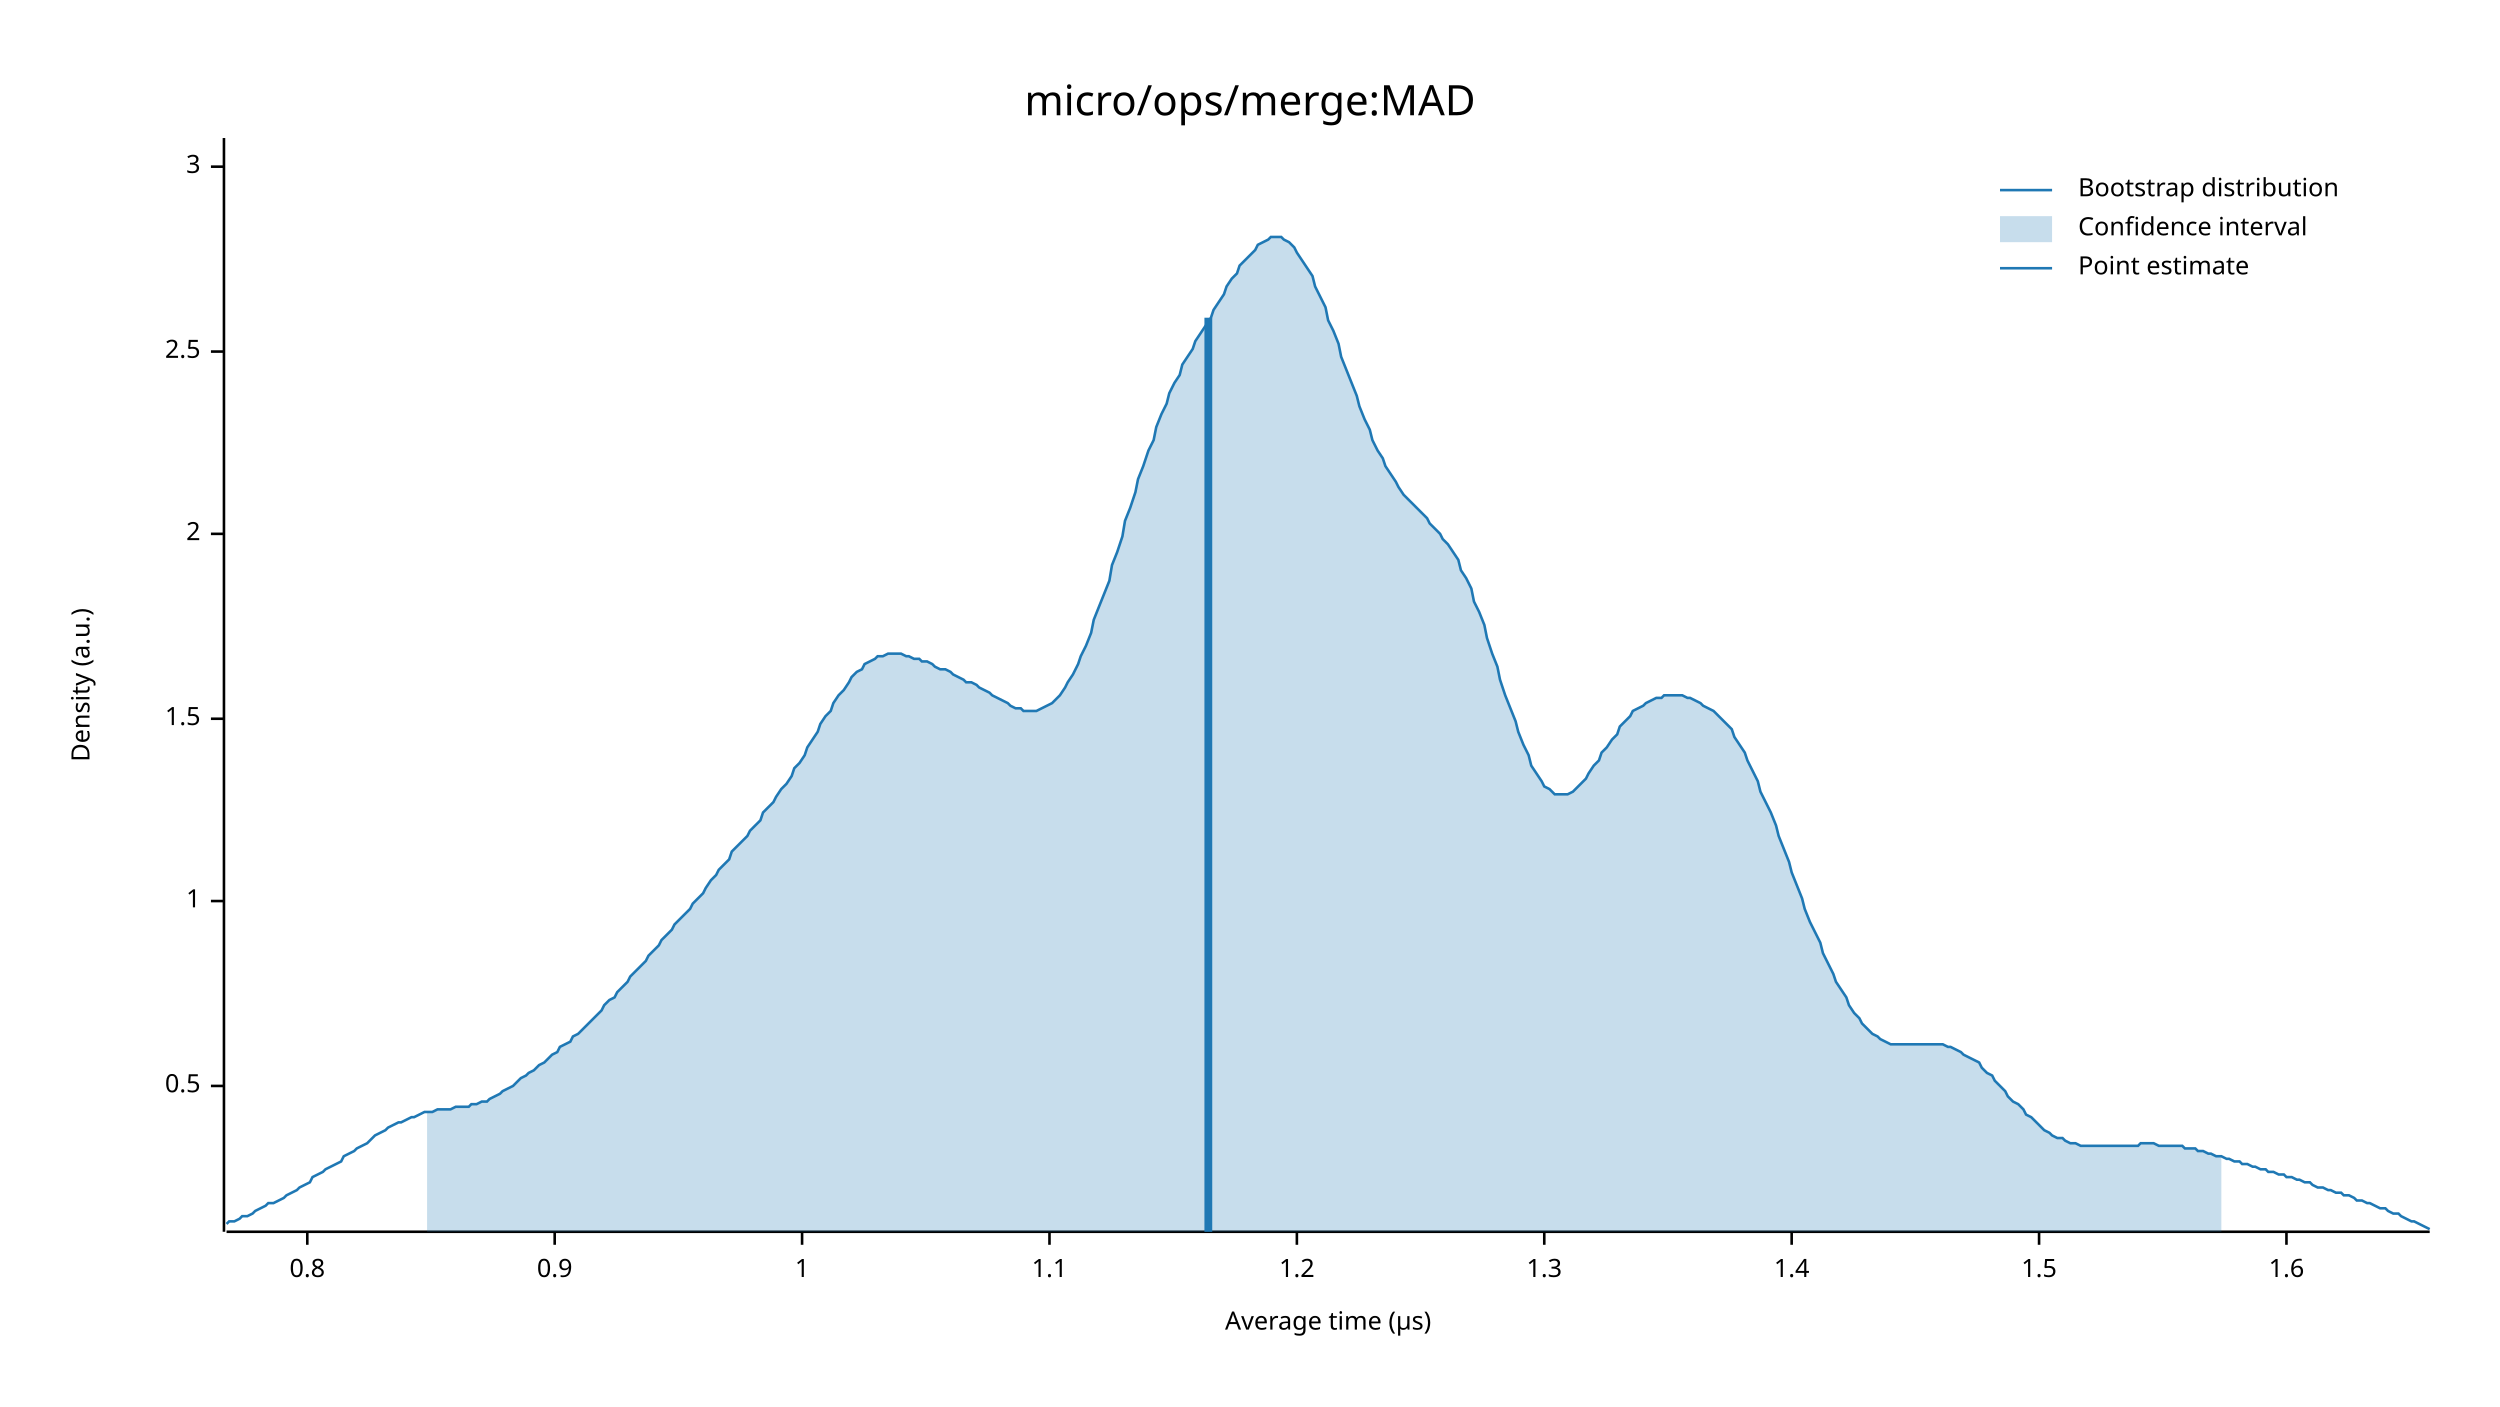
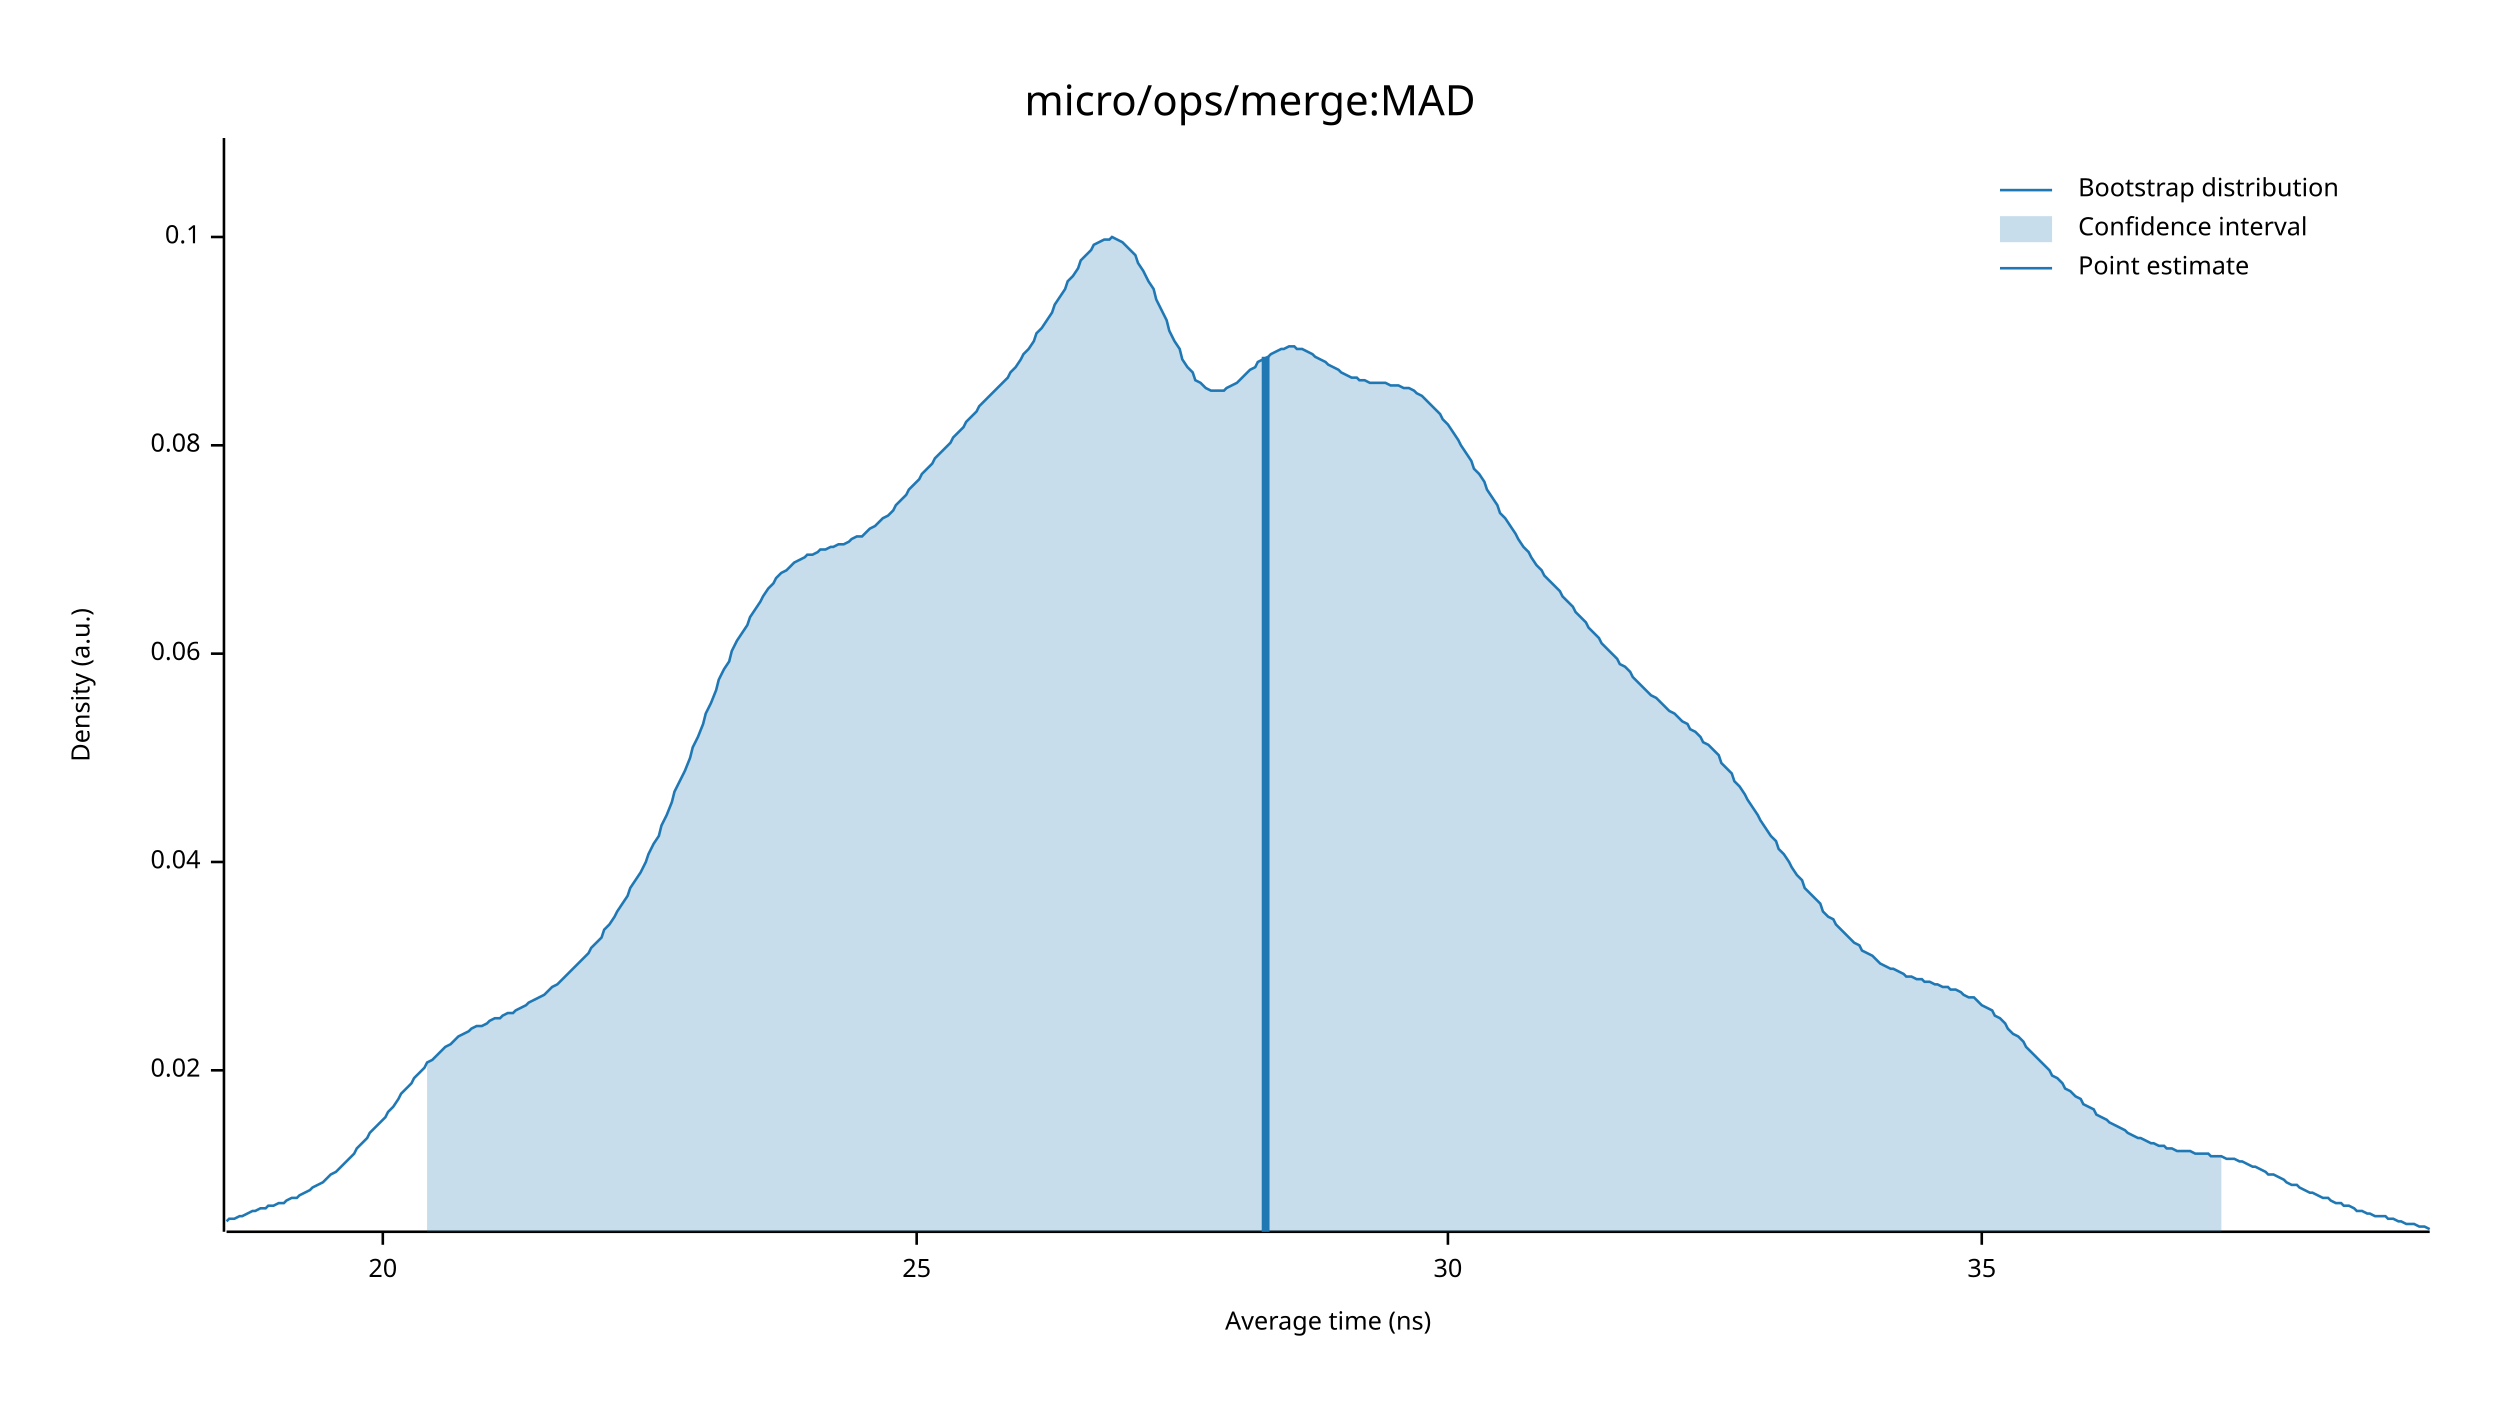
<svg xmlns="http://www.w3.org/2000/svg" width="960" height="540" viewBox="0 0 960 540">
  <text x="480" y="32" dy="0.76em" text-anchor="middle" font-family="sans-serif" font-size="16.129" opacity="1" fill="#000000">
micro/ops/merge:MAD
</text>
  <text x="27" y="263" dy="0.76em" text-anchor="middle" font-family="sans-serif" font-size="9.677" opacity="1" fill="#000000" transform="rotate(270, 27, 263)">
Density (a.u.)
</text>
  <text x="510" y="513" dy="-0.5ex" text-anchor="middle" font-family="sans-serif" font-size="9.677" opacity="1" fill="#000000">
- Average time (µs)
+ Average time (ns)
</text>
  <polyline fill="none" opacity="1" stroke="#000000" stroke-width="1" points="86,53 86,473 " />
-   <text x="77" y="417" dy="0.5ex" text-anchor="end" font-family="sans-serif" font-size="9.677" opacity="1" fill="#000000">
- 0.5
+   <text x="77" y="411" dy="0.5ex" text-anchor="end" font-family="sans-serif" font-size="9.677" opacity="1" fill="#000000">
+ 0.02
</text>
-   <polyline fill="none" opacity="1" stroke="#000000" stroke-width="1" points="81,417 86,417 " />
-   <text x="77" y="346" dy="0.5ex" text-anchor="end" font-family="sans-serif" font-size="9.677" opacity="1" fill="#000000">
- 1
+   <polyline fill="none" opacity="1" stroke="#000000" stroke-width="1" points="81,411 86,411 " />
+   <text x="77" y="331" dy="0.5ex" text-anchor="end" font-family="sans-serif" font-size="9.677" opacity="1" fill="#000000">
+ 0.04
</text>
-   <polyline fill="none" opacity="1" stroke="#000000" stroke-width="1" points="81,346 86,346 " />
-   <text x="77" y="276" dy="0.5ex" text-anchor="end" font-family="sans-serif" font-size="9.677" opacity="1" fill="#000000">
- 1.5
+   <polyline fill="none" opacity="1" stroke="#000000" stroke-width="1" points="81,331 86,331 " />
+   <text x="77" y="251" dy="0.5ex" text-anchor="end" font-family="sans-serif" font-size="9.677" opacity="1" fill="#000000">
+ 0.06
</text>
-   <polyline fill="none" opacity="1" stroke="#000000" stroke-width="1" points="81,276 86,276 " />
-   <text x="77" y="205" dy="0.5ex" text-anchor="end" font-family="sans-serif" font-size="9.677" opacity="1" fill="#000000">
- 2
+   <polyline fill="none" opacity="1" stroke="#000000" stroke-width="1" points="81,251 86,251 " />
+   <text x="77" y="171" dy="0.5ex" text-anchor="end" font-family="sans-serif" font-size="9.677" opacity="1" fill="#000000">
+ 0.08
</text>
-   <polyline fill="none" opacity="1" stroke="#000000" stroke-width="1" points="81,205 86,205 " />
-   <text x="77" y="135" dy="0.5ex" text-anchor="end" font-family="sans-serif" font-size="9.677" opacity="1" fill="#000000">
- 2.5
+   <polyline fill="none" opacity="1" stroke="#000000" stroke-width="1" points="81,171 86,171 " />
+   <text x="77" y="91" dy="0.5ex" text-anchor="end" font-family="sans-serif" font-size="9.677" opacity="1" fill="#000000">
+ 0.1
</text>
-   <polyline fill="none" opacity="1" stroke="#000000" stroke-width="1" points="81,135 86,135 " />
-   <text x="77" y="64" dy="0.5ex" text-anchor="end" font-family="sans-serif" font-size="9.677" opacity="1" fill="#000000">
- 3
+   <polyline fill="none" opacity="1" stroke="#000000" stroke-width="1" points="81,91 86,91 " />
+   <polyline fill="none" opacity="1" stroke="#000000" stroke-width="1" points="87,473 933,473 " />
+   <text x="147" y="483" dy="0.76em" text-anchor="middle" font-family="sans-serif" font-size="9.677" opacity="1" fill="#000000">
+ 20
</text>
-   <polyline fill="none" opacity="1" stroke="#000000" stroke-width="1" points="81,64 86,64 " />
-   <polyline fill="none" opacity="1" stroke="#000000" stroke-width="1" points="87,473 933,473 " />
-   <text x="118" y="483" dy="0.76em" text-anchor="middle" font-family="sans-serif" font-size="9.677" opacity="1" fill="#000000">
- 0.8
+   <polyline fill="none" opacity="1" stroke="#000000" stroke-width="1" points="147,473 147,478 " />
+   <text x="352" y="483" dy="0.76em" text-anchor="middle" font-family="sans-serif" font-size="9.677" opacity="1" fill="#000000">
+ 25
</text>
-   <polyline fill="none" opacity="1" stroke="#000000" stroke-width="1" points="118,473 118,478 " />
-   <text x="213" y="483" dy="0.76em" text-anchor="middle" font-family="sans-serif" font-size="9.677" opacity="1" fill="#000000">
- 0.9
+   <polyline fill="none" opacity="1" stroke="#000000" stroke-width="1" points="352,473 352,478 " />
+   <text x="556" y="483" dy="0.76em" text-anchor="middle" font-family="sans-serif" font-size="9.677" opacity="1" fill="#000000">
+ 30
</text>
-   <polyline fill="none" opacity="1" stroke="#000000" stroke-width="1" points="213,473 213,478 " />
-   <text x="308" y="483" dy="0.76em" text-anchor="middle" font-family="sans-serif" font-size="9.677" opacity="1" fill="#000000">
- 1
+   <polyline fill="none" opacity="1" stroke="#000000" stroke-width="1" points="556,473 556,478 " />
+   <text x="761" y="483" dy="0.76em" text-anchor="middle" font-family="sans-serif" font-size="9.677" opacity="1" fill="#000000">
+ 35
</text>
-   <polyline fill="none" opacity="1" stroke="#000000" stroke-width="1" points="308,473 308,478 " />
-   <text x="403" y="483" dy="0.76em" text-anchor="middle" font-family="sans-serif" font-size="9.677" opacity="1" fill="#000000">
- 1.1
- </text>
-   <polyline fill="none" opacity="1" stroke="#000000" stroke-width="1" points="403,473 403,478 " />
-   <text x="498" y="483" dy="0.76em" text-anchor="middle" font-family="sans-serif" font-size="9.677" opacity="1" fill="#000000">
- 1.2
- </text>
-   <polyline fill="none" opacity="1" stroke="#000000" stroke-width="1" points="498,473 498,478 " />
-   <text x="593" y="483" dy="0.76em" text-anchor="middle" font-family="sans-serif" font-size="9.677" opacity="1" fill="#000000">
- 1.3
- </text>
-   <polyline fill="none" opacity="1" stroke="#000000" stroke-width="1" points="593,473 593,478 " />
-   <text x="688" y="483" dy="0.76em" text-anchor="middle" font-family="sans-serif" font-size="9.677" opacity="1" fill="#000000">
- 1.4
- </text>
-   <polyline fill="none" opacity="1" stroke="#000000" stroke-width="1" points="688,473 688,478 " />
-   <text x="783" y="483" dy="0.76em" text-anchor="middle" font-family="sans-serif" font-size="9.677" opacity="1" fill="#000000">
- 1.5
- </text>
-   <polyline fill="none" opacity="1" stroke="#000000" stroke-width="1" points="783,473 783,478 " />
-   <text x="878" y="483" dy="0.76em" text-anchor="middle" font-family="sans-serif" font-size="9.677" opacity="1" fill="#000000">
- 1.6
- </text>
-   <polyline fill="none" opacity="1" stroke="#000000" stroke-width="1" points="878,473 878,478 " />
-   <polyline fill="none" opacity="1" stroke="#1F78B4" stroke-width="1" points="87,470 88,469 90,469 92,468 93,467 95,467 97,466 98,465 100,464 102,463 103,462 105,462 107,461 109,460 110,459 112,458 114,457 115,456 117,455 119,454 120,452 122,451 124,450 125,449 127,448 129,447 131,446 132,444 134,443 136,442 137,441 139,440 141,439 142,438 144,436 146,435 148,434 149,433 151,432 153,431 154,431 156,430 158,429 159,429 161,428 163,427 164,427 166,427 168,426 170,426 171,426 173,426 175,425 176,425 178,425 180,425 181,424 183,424 185,423 187,423 188,422 190,421 192,420 193,419 195,418 197,417 198,416 200,414 202,413 203,412 205,411 207,409 209,408 210,407 212,405 214,404 215,402 217,401 219,400 220,398 222,397 224,395 226,393 227,392 229,390 231,388 232,386 234,384 236,383 237,381 239,379 241,377 242,375 244,373 246,371 248,369 249,367 251,365 253,363 254,361 256,359 258,357 259,355 261,353 263,351 265,349 266,347 268,345 270,343 271,341 273,338 275,336 276,334 278,332 280,330 281,327 283,325 285,323 287,321 288,319 290,317 292,315 293,312 295,310 297,308 298,306 300,303 302,301 304,298 305,295 307,293 309,290 310,287 312,284 314,281 315,278 317,275 319,273 320,270 322,267 324,265 326,262 327,260 329,258 331,257 332,255 334,254 336,253 337,252 339,252 341,251 343,251 344,251 346,251 348,252 349,252 351,253 353,253 354,254 356,254 358,255 359,256 361,257 363,257 365,258 366,259 368,260 370,261 371,262 373,262 375,263 376,264 378,265 380,266 381,267 383,268 385,269 387,270 388,271 390,272 392,272 393,273 395,273 397,273 398,273 400,272 402,271 404,270 405,269 407,267 409,264 410,262 412,259 414,255 415,252 417,248 419,243 420,238 422,233 424,228 426,223 427,217 429,212 431,206 432,200 434,195 436,189 437,184 439,179 441,173 443,169 444,164 446,159 448,155 449,151 451,147 453,144 454,140 456,137 458,134 459,131 461,128 463,125 465,122 466,119 468,116 470,113 471,110 473,107 475,105 476,102 478,100 480,98 482,96 483,94 485,93 487,92 488,91 490,91 492,91 493,92 495,93 497,95 498,97 500,100 502,103 504,106 505,110 507,114 509,118 510,123 512,127 514,132 515,137 517,142 519,147 521,152 522,156 524,161 526,165 527,169 529,173 531,176 532,179 534,182 536,185 537,187 539,190 541,192 543,194 544,195 546,197 548,199 549,201 551,203 553,205 554,207 556,209 558,212 560,215 561,219 563,222 565,226 566,231 568,235 570,240 571,245 573,251 575,256 576,261 578,267 580,272 582,277 583,281 585,286 587,290 588,294 590,297 592,300 593,302 595,303 597,305 599,305 600,305 602,305 604,304 605,303 607,301 609,299 610,297 612,294 614,292 615,289 617,287 619,284 621,282 622,279 624,277 626,275 627,273 629,272 631,271 632,270 634,269 636,268 638,268 639,267 641,267 643,267 644,267 646,267 648,268 649,268 651,269 653,270 654,271 656,272 658,273 660,275 661,276 663,278 665,280 666,283 668,286 670,289 671,292 673,296 675,300 676,304 678,308 680,312 682,317 683,321 685,326 687,331 688,335 690,340 692,345 693,349 695,354 697,358 699,362 700,366 702,370 704,374 705,377 707,380 709,383 710,386 712,389 714,391 715,393 717,395 719,397 721,398 722,399 724,400 726,401 727,401 729,401 731,401 732,401 734,401 736,401 738,401 739,401 741,401 743,401 744,401 746,401 748,402 749,402 751,403 753,404 754,405 756,406 758,407 760,408 761,410 763,412 765,413 766,415 768,417 770,419 771,421 773,423 775,424 777,426 778,428 780,429 782,431 783,432 785,434 787,435 788,436 790,437 792,437 793,438 795,439 797,439 799,440 800,440 802,440 804,440 805,440 807,440 809,440 810,440 812,440 814,440 816,440 817,440 819,440 821,440 822,439 824,439 826,439 827,439 829,440 831,440 832,440 834,440 836,440 838,440 839,441 841,441 843,441 844,442 846,442 848,443 849,443 851,444 853,444 855,445 856,445 858,446 860,446 861,447 863,447 865,448 866,448 868,449 870,449 871,450 873,450 875,451 877,451 878,452 880,452 882,453 883,453 885,454 887,454 888,455 890,456 892,456 894,457 895,457 897,458 899,458 900,459 902,459 904,460 905,461 907,461 909,462 910,462 912,463 914,464 916,464 917,465 919,466 921,466 922,467 924,468 926,469 927,469 929,470 931,471 933,472 " />
-   <polygon opacity="0.25" fill="#1F78B4" points="164,427 166,427 168,426 170,426 171,426 173,426 175,425 176,425 178,425 180,425 181,424 183,424 185,423 187,423 188,422 190,421 192,420 193,419 195,418 197,417 198,416 200,414 202,413 203,412 205,411 207,409 209,408 210,407 212,405 214,404 215,402 217,401 219,400 220,398 222,397 224,395 226,393 227,392 229,390 231,388 232,386 234,384 236,383 237,381 239,379 241,377 242,375 244,373 246,371 248,369 249,367 251,365 253,363 254,361 256,359 258,357 259,355 261,353 263,351 265,349 266,347 268,345 270,343 271,341 273,338 275,336 276,334 278,332 280,330 281,327 283,325 285,323 287,321 288,319 290,317 292,315 293,312 295,310 297,308 298,306 300,303 302,301 304,298 305,295 307,293 309,290 310,287 312,284 314,281 315,278 317,275 319,273 320,270 322,267 324,265 326,262 327,260 329,258 331,257 332,255 334,254 336,253 337,252 339,252 341,251 343,251 344,251 346,251 348,252 349,252 351,253 353,253 354,254 356,254 358,255 359,256 361,257 363,257 365,258 366,259 368,260 370,261 371,262 373,262 375,263 376,264 378,265 380,266 381,267 383,268 385,269 387,270 388,271 390,272 392,272 393,273 395,273 397,273 398,273 400,272 402,271 404,270 405,269 407,267 409,264 410,262 412,259 414,255 415,252 417,248 419,243 420,238 422,233 424,228 426,223 427,217 429,212 431,206 432,200 434,195 436,189 437,184 439,179 441,173 443,169 444,164 446,159 448,155 449,151 451,147 453,144 454,140 456,137 458,134 459,131 461,128 463,125 465,122 466,119 468,116 470,113 471,110 473,107 475,105 476,102 478,100 480,98 482,96 483,94 485,93 487,92 488,91 490,91 492,91 493,92 495,93 497,95 498,97 500,100 502,103 504,106 505,110 507,114 509,118 510,123 512,127 514,132 515,137 517,142 519,147 521,152 522,156 524,161 526,165 527,169 529,173 531,176 532,179 534,182 536,185 537,187 539,190 541,192 543,194 544,195 546,197 548,199 549,201 551,203 553,205 554,207 556,209 558,212 560,215 561,219 563,222 565,226 566,231 568,235 570,240 571,245 573,251 575,256 576,261 578,267 580,272 582,277 583,281 585,286 587,290 588,294 590,297 592,300 593,302 595,303 597,305 599,305 600,305 602,305 604,304 605,303 607,301 609,299 610,297 612,294 614,292 615,289 617,287 619,284 621,282 622,279 624,277 626,275 627,273 629,272 631,271 632,270 634,269 636,268 638,268 639,267 641,267 643,267 644,267 646,267 648,268 649,268 651,269 653,270 654,271 656,272 658,273 660,275 661,276 663,278 665,280 666,283 668,286 670,289 671,292 673,296 675,300 676,304 678,308 680,312 682,317 683,321 685,326 687,331 688,335 690,340 692,345 693,349 695,354 697,358 699,362 700,366 702,370 704,374 705,377 707,380 709,383 710,386 712,389 714,391 715,393 717,395 719,397 721,398 722,399 724,400 726,401 727,401 729,401 731,401 732,401 734,401 736,401 738,401 739,401 741,401 743,401 744,401 746,401 748,402 749,402 751,403 753,404 754,405 756,406 758,407 760,408 761,410 763,412 765,413 766,415 768,417 770,419 771,421 773,423 775,424 777,426 778,428 780,429 782,431 783,432 785,434 787,435 788,436 790,437 792,437 793,438 795,439 797,439 799,440 800,440 802,440 804,440 805,440 807,440 809,440 810,440 812,440 814,440 816,440 817,440 819,440 821,440 822,439 824,439 826,439 827,439 829,440 831,440 832,440 834,440 836,440 838,440 839,441 841,441 843,441 844,442 846,442 848,443 849,443 851,444 853,444 853,473 164,473 " />
-   <polyline fill="none" opacity="1" stroke="#1F78B4" stroke-width="3" points="464,473 464,122 " />
+   <polyline fill="none" opacity="1" stroke="#000000" stroke-width="1" points="761,473 761,478 " />
+   <polyline fill="none" opacity="1" stroke="#1F78B4" stroke-width="1" points="87,469 88,468 90,468 92,467 93,467 95,466 97,465 98,465 100,464 102,464 103,463 105,463 107,462 109,462 110,461 112,460 114,460 115,459 117,458 119,457 120,456 122,455 124,454 125,453 127,451 129,450 131,448 132,447 134,445 136,443 137,441 139,439 141,437 142,435 144,433 146,431 148,429 149,427 151,425 153,422 154,420 156,418 158,416 159,414 161,412 163,410 164,408 166,407 168,405 170,403 171,402 173,401 175,399 176,398 178,397 180,396 181,395 183,394 185,394 187,393 188,392 190,391 192,391 193,390 195,389 197,389 198,388 200,387 202,386 203,385 205,384 207,383 209,382 210,381 212,379 214,378 215,377 217,375 219,373 220,372 222,370 224,368 226,366 227,364 229,362 231,360 232,357 234,355 236,352 237,350 239,347 241,344 242,341 244,338 246,335 248,331 249,328 251,324 253,321 254,317 256,313 258,308 259,304 261,300 263,296 265,291 266,287 268,283 270,278 271,274 273,270 275,265 276,261 278,257 280,254 281,250 283,246 285,243 287,240 288,237 290,234 292,231 293,229 295,226 297,224 298,222 300,220 302,219 304,217 305,216 307,215 309,214 310,213 312,213 314,212 315,211 317,211 319,210 320,210 322,209 324,209 326,208 327,207 329,206 331,206 332,205 334,203 336,202 337,201 339,199 341,198 343,196 344,194 346,192 348,190 349,188 351,186 353,184 354,182 356,180 358,178 359,176 361,174 363,172 365,170 366,168 368,166 370,164 371,162 373,160 375,158 376,156 378,154 380,152 381,151 383,149 385,147 387,145 388,143 390,141 392,138 393,136 395,134 397,131 398,128 400,126 402,123 404,120 405,117 407,114 409,111 410,108 412,106 414,103 415,100 417,98 419,96 420,94 422,93 424,92 426,92 427,91 429,92 431,93 432,94 434,96 436,98 437,101 439,104 441,108 443,111 444,115 446,119 448,123 449,127 451,131 453,134 454,138 456,141 458,143 459,146 461,147 463,149 465,150 466,150 468,150 470,150 471,149 473,148 475,147 476,146 478,144 480,142 482,141 483,139 485,138 487,137 488,136 490,135 492,134 493,134 495,133 497,133 498,134 500,134 502,135 504,136 505,137 507,138 509,139 510,140 512,141 514,142 515,143 517,144 519,145 521,145 522,146 524,146 526,147 527,147 529,147 531,147 532,147 534,148 536,148 537,148 539,149 541,149 543,150 544,151 546,152 548,154 549,155 551,157 553,159 554,161 556,163 558,166 560,169 561,171 563,174 565,177 566,180 568,182 570,185 571,188 573,191 575,194 576,197 578,199 580,202 582,205 583,207 585,210 587,212 588,214 590,217 592,219 593,221 595,223 597,225 599,227 600,229 602,231 604,233 605,235 607,237 609,239 610,241 612,243 614,245 615,247 617,249 619,251 621,253 622,255 624,256 626,258 627,260 629,262 631,264 632,265 634,267 636,268 638,270 639,271 641,273 643,274 644,275 646,277 648,278 649,280 651,281 653,283 654,285 656,286 658,288 660,290 661,293 663,295 665,297 666,300 668,302 670,305 671,307 673,310 675,313 676,315 678,318 680,321 682,323 683,326 685,328 687,331 688,333 690,336 692,338 693,341 695,343 697,345 699,347 700,350 702,352 704,353 705,355 707,357 709,359 710,360 712,362 714,363 715,365 717,366 719,367 721,369 722,370 724,371 726,372 727,372 729,373 731,374 732,375 734,375 736,376 738,376 739,377 741,377 743,378 744,378 746,379 748,379 749,380 751,380 753,381 754,382 756,383 758,383 760,385 761,386 763,387 765,388 766,390 768,391 770,393 771,395 773,397 775,398 777,400 778,402 780,404 782,406 783,407 785,409 787,411 788,413 790,414 792,416 793,418 795,419 797,421 799,422 800,424 802,425 804,426 805,428 807,429 809,430 810,431 812,432 814,433 816,434 817,435 819,436 821,437 822,437 824,438 826,439 827,439 829,440 831,440 832,441 834,441 836,442 838,442 839,442 841,442 843,443 844,443 846,443 848,443 849,444 851,444 853,444 855,445 856,445 858,445 860,446 861,446 863,447 865,448 866,448 868,449 870,450 871,451 873,451 875,452 877,453 878,454 880,455 882,455 883,456 885,457 887,458 888,458 890,459 892,460 894,460 895,461 897,462 899,462 900,463 902,463 904,464 905,465 907,465 909,466 910,466 912,467 914,467 916,467 917,468 919,468 921,469 922,469 924,470 926,470 927,470 929,471 931,471 933,472 " />
+   <polygon opacity="0.25" fill="#1F78B4" points="164,408 166,407 168,405 170,403 171,402 173,401 175,399 176,398 178,397 180,396 181,395 183,394 185,394 187,393 188,392 190,391 192,391 193,390 195,389 197,389 198,388 200,387 202,386 203,385 205,384 207,383 209,382 210,381 212,379 214,378 215,377 217,375 219,373 220,372 222,370 224,368 226,366 227,364 229,362 231,360 232,357 234,355 236,352 237,350 239,347 241,344 242,341 244,338 246,335 248,331 249,328 251,324 253,321 254,317 256,313 258,308 259,304 261,300 263,296 265,291 266,287 268,283 270,278 271,274 273,270 275,265 276,261 278,257 280,254 281,250 283,246 285,243 287,240 288,237 290,234 292,231 293,229 295,226 297,224 298,222 300,220 302,219 304,217 305,216 307,215 309,214 310,213 312,213 314,212 315,211 317,211 319,210 320,210 322,209 324,209 326,208 327,207 329,206 331,206 332,205 334,203 336,202 337,201 339,199 341,198 343,196 344,194 346,192 348,190 349,188 351,186 353,184 354,182 356,180 358,178 359,176 361,174 363,172 365,170 366,168 368,166 370,164 371,162 373,160 375,158 376,156 378,154 380,152 381,151 383,149 385,147 387,145 388,143 390,141 392,138 393,136 395,134 397,131 398,128 400,126 402,123 404,120 405,117 407,114 409,111 410,108 412,106 414,103 415,100 417,98 419,96 420,94 422,93 424,92 426,92 427,91 429,92 431,93 432,94 434,96 436,98 437,101 439,104 441,108 443,111 444,115 446,119 448,123 449,127 451,131 453,134 454,138 456,141 458,143 459,146 461,147 463,149 465,150 466,150 468,150 470,150 471,149 473,148 475,147 476,146 478,144 480,142 482,141 483,139 485,138 487,137 488,136 490,135 492,134 493,134 495,133 497,133 498,134 500,134 502,135 504,136 505,137 507,138 509,139 510,140 512,141 514,142 515,143 517,144 519,145 521,145 522,146 524,146 526,147 527,147 529,147 531,147 532,147 534,148 536,148 537,148 539,149 541,149 543,150 544,151 546,152 548,154 549,155 551,157 553,159 554,161 556,163 558,166 560,169 561,171 563,174 565,177 566,180 568,182 570,185 571,188 573,191 575,194 576,197 578,199 580,202 582,205 583,207 585,210 587,212 588,214 590,217 592,219 593,221 595,223 597,225 599,227 600,229 602,231 604,233 605,235 607,237 609,239 610,241 612,243 614,245 615,247 617,249 619,251 621,253 622,255 624,256 626,258 627,260 629,262 631,264 632,265 634,267 636,268 638,270 639,271 641,273 643,274 644,275 646,277 648,278 649,280 651,281 653,283 654,285 656,286 658,288 660,290 661,293 663,295 665,297 666,300 668,302 670,305 671,307 673,310 675,313 676,315 678,318 680,321 682,323 683,326 685,328 687,331 688,333 690,336 692,338 693,341 695,343 697,345 699,347 700,350 702,352 704,353 705,355 707,357 709,359 710,360 712,362 714,363 715,365 717,366 719,367 721,369 722,370 724,371 726,372 727,372 729,373 731,374 732,375 734,375 736,376 738,376 739,377 741,377 743,378 744,378 746,379 748,379 749,380 751,380 753,381 754,382 756,383 758,383 760,385 761,386 763,387 765,388 766,390 768,391 770,393 771,395 773,397 775,398 777,400 778,402 780,404 782,406 783,407 785,409 787,411 788,413 790,414 792,416 793,418 795,419 797,421 799,422 800,424 802,425 804,426 805,428 807,429 809,430 810,431 812,432 814,433 816,434 817,435 819,436 821,437 822,437 824,438 826,439 827,439 829,440 831,440 832,441 834,441 836,442 838,442 839,442 841,442 843,443 844,443 846,443 848,443 849,444 851,444 853,444 853,473 164,473 " />
+   <polyline fill="none" opacity="1" stroke="#1F78B4" stroke-width="3" points="486,473 486,137 " />
  <text x="798" y="68" dy="0.76em" text-anchor="start" font-family="sans-serif" font-size="9.677" opacity="1" fill="#000000">
Bootstrap distribution
</text>
  <text x="798" y="83" dy="0.76em" text-anchor="start" font-family="sans-serif" font-size="9.677" opacity="1" fill="#000000">
Confidence interval
</text>
  <text x="798" y="98" dy="0.76em" text-anchor="start" font-family="sans-serif" font-size="9.677" opacity="1" fill="#000000">
Point estimate
</text>
  <polyline fill="none" opacity="1" stroke="#1F78B4" stroke-width="1" points="768,73 788,73 " />
  <rect x="768" y="83" width="20" height="10" opacity="0.25" fill="#1F78B4" stroke="none" />
  <polyline fill="none" opacity="1" stroke="#1F78B4" stroke-width="1" points="768,103 788,103 " />
</svg>
